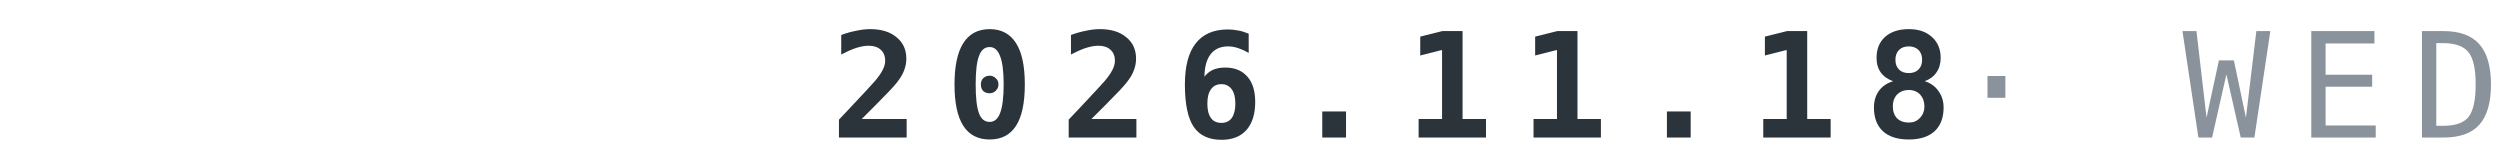
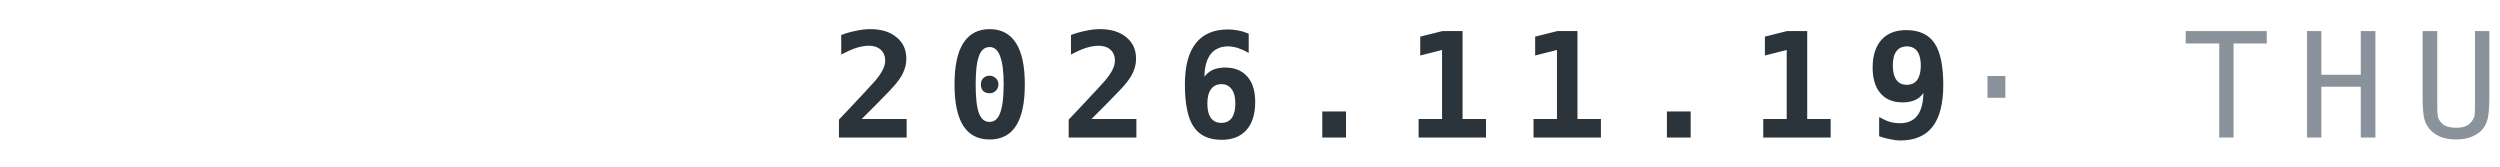
<svg xmlns="http://www.w3.org/2000/svg" width="240" height="16" viewBox="0 0 120 8">
-   <text x="120" y="6.6" text-anchor="end" font-family="IBM Plex Mono,ui-monospace,Menlo,Consolas,monospace" font-weight="700" font-size="7" letter-spacing="1.3" fill="#2B333B">2026.11.18<tspan fill="#8A939B" font-weight="500"> · WED</tspan>
+   <text x="120" y="6.6" text-anchor="end" font-family="IBM Plex Mono,ui-monospace,Menlo,Consolas,monospace" font-weight="700" font-size="7" letter-spacing="1.3" fill="#2B333B">2026.11.19<tspan fill="#8A939B" font-weight="500"> · THU</tspan>
  </text>
</svg>
